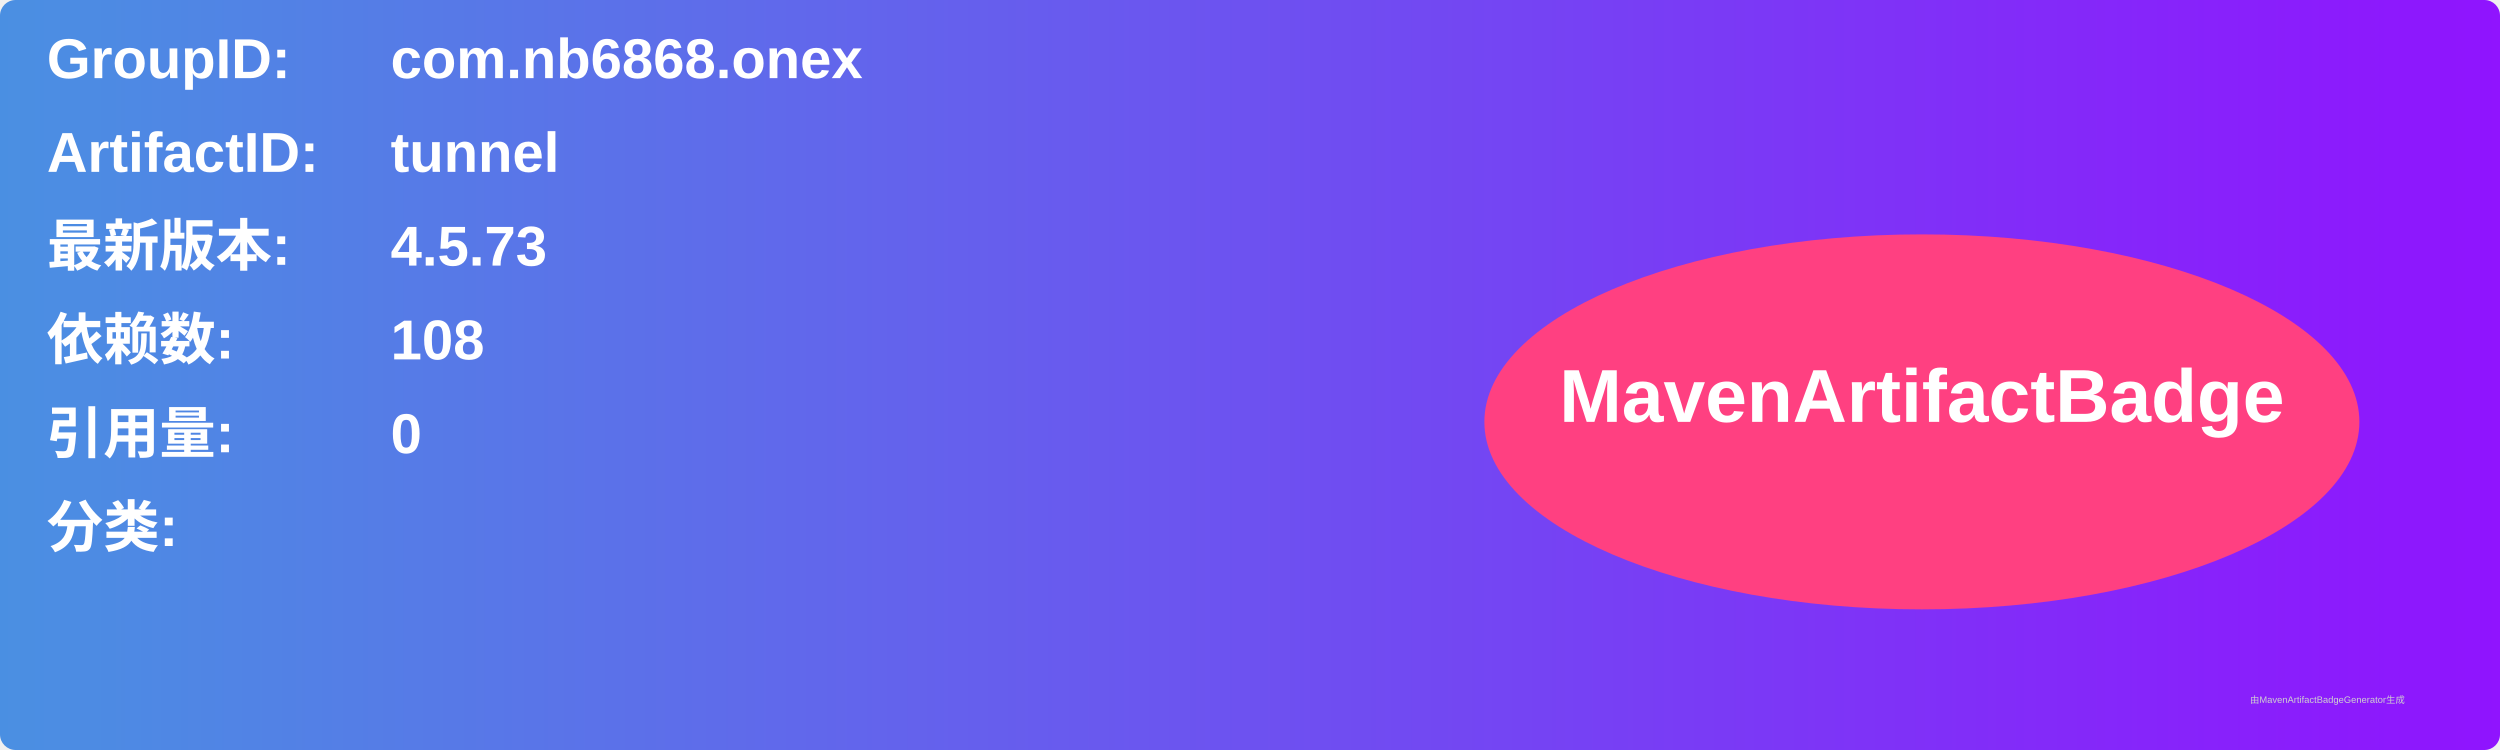
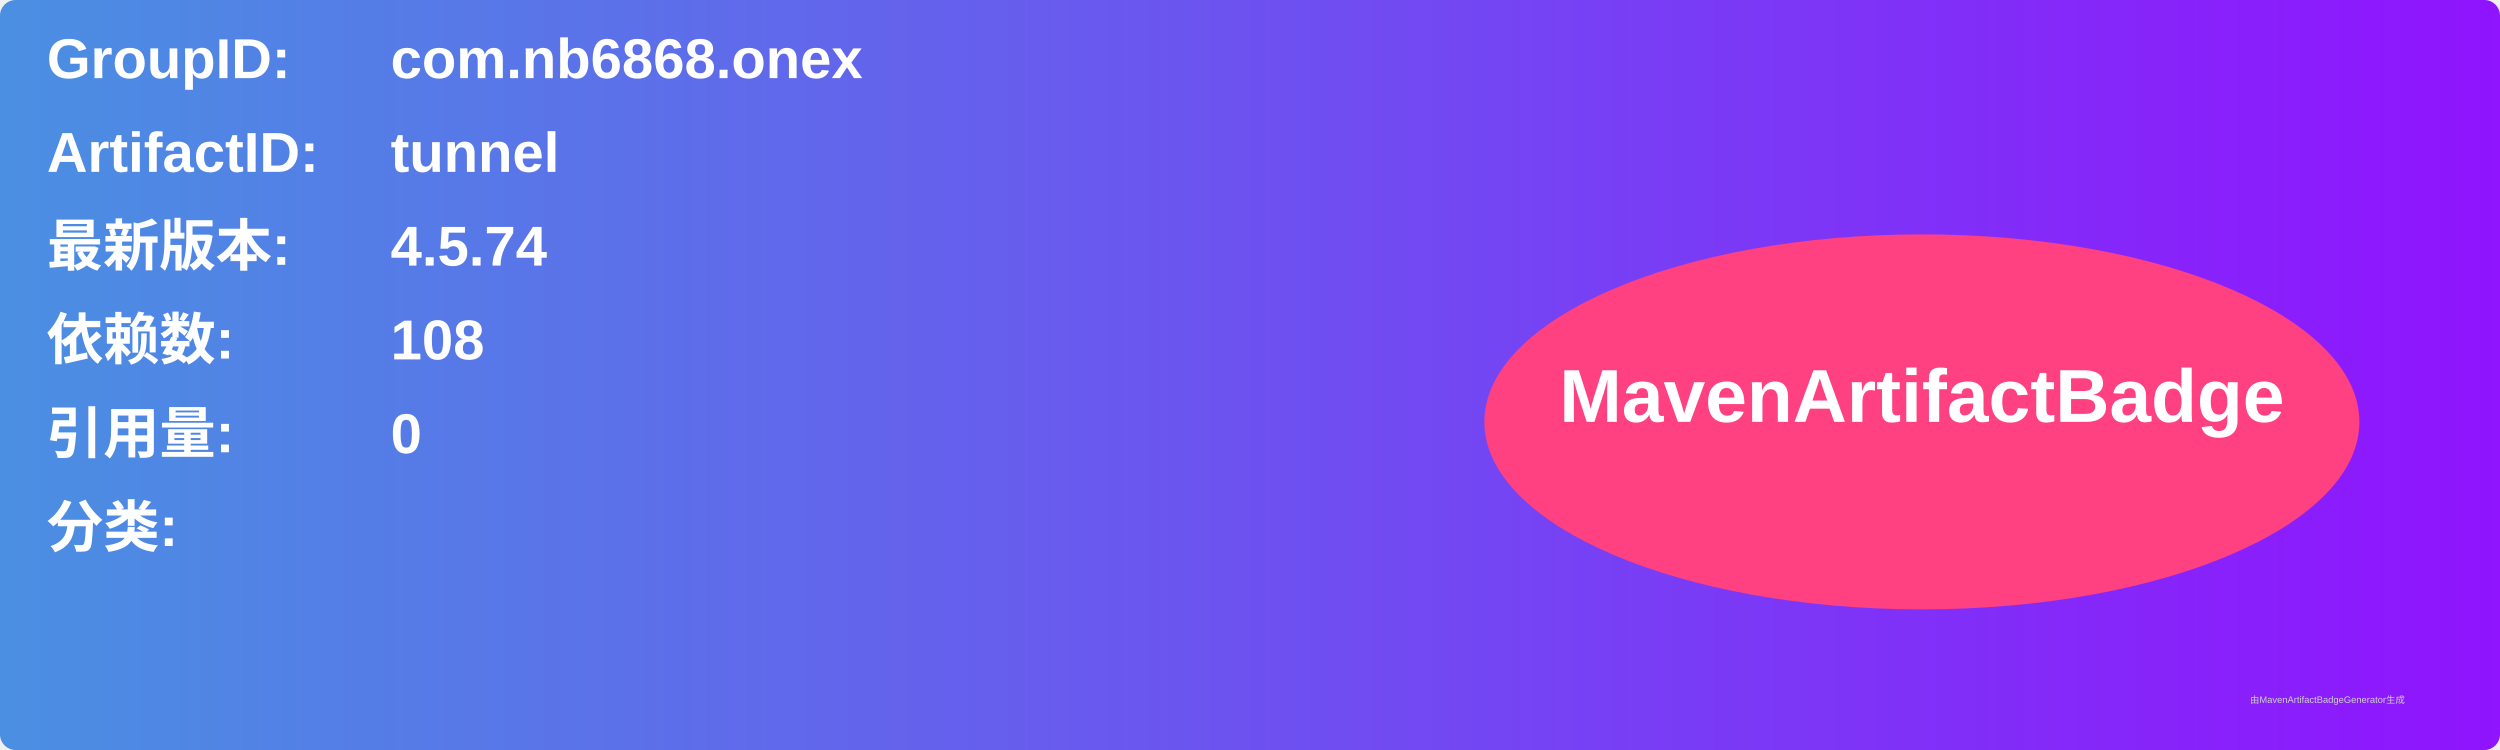
<svg xmlns="http://www.w3.org/2000/svg" width="800" height="240" viewBox="0 0 800 240">
  <linearGradient id="grad" x1="0%" y1="0%" x2="100%" y2="0%">
    <stop offset="0%" stop-color="#4a90e2" />
    <stop offset="100%" stop-color="#9013fe" />
  </linearGradient>
  <rect width="100%" height="100%" rx="5" ry="5" fill="url(#grad)" />
  <g transform="translate(15, 15)">
    <text x="0" y="10" font-family="Arial" font-size="18" fill="white" font-weight="bold" width="260">GroupID:</text>
    <text x="110" y="10" font-family="Arial" font-size="18" fill="white" font-weight="bold" width="460">com.nb6868.onex</text>
    <text x="0" y="40" font-family="Arial" font-size="18" fill="white" font-weight="bold" width="260">ArtifactID:</text>
    <text x="110" y="40" font-family="Arial" font-size="18" fill="white" font-weight="bold" width="460">tunnel</text>
    <text x="0" y="70" font-family="Arial" font-size="18" fill="white" font-weight="bold">最新版本:</text>
    <text x="110" y="70" font-family="Arial" font-size="18" fill="white" font-weight="bold">
-       <tspan font-weight="bold">4.5.73</tspan>
+       <tspan font-weight="bold">4.5.74</tspan>
    </text>
    <text x="0" y="100" font-family="Arial" font-size="18" fill="white" font-weight="bold">依赖数: </text>
    <text x="110" y="100" font-family="Arial" font-size="18" fill="white">
      <tspan font-weight="bold">108</tspan>
    </text>
    <text x="0" y="130" font-family="Arial" font-size="18" fill="white" font-weight="bold">引用量: </text>
    <text x="110" y="130" font-family="Arial" font-size="18" fill="white">
      <tspan font-weight="bold">0</tspan>
    </text>
    <text x="0" y="160" font-family="Arial" font-size="18" fill="white" font-weight="bold">分类:</text>
    <text x="10" y="190" font-family="Arial" font-size="10" fill="white">
      <tspan font-weight="bold" />
    </text>
    <ellipse cx="600" cy="120" rx="140" ry="60" fill="#ff4081" />
    <text x="600" y="120" text-anchor="middle" font-family="Arial" font-size="24" fill="white" font-weight="bold">MavenArtifactBadge</text>
  </g>
  <text x="720" y="225" font-family="Arial" font-size="3" fill="#d0d0d0">由MavenArtifactBadgeGenerator生成</text>
</svg>
